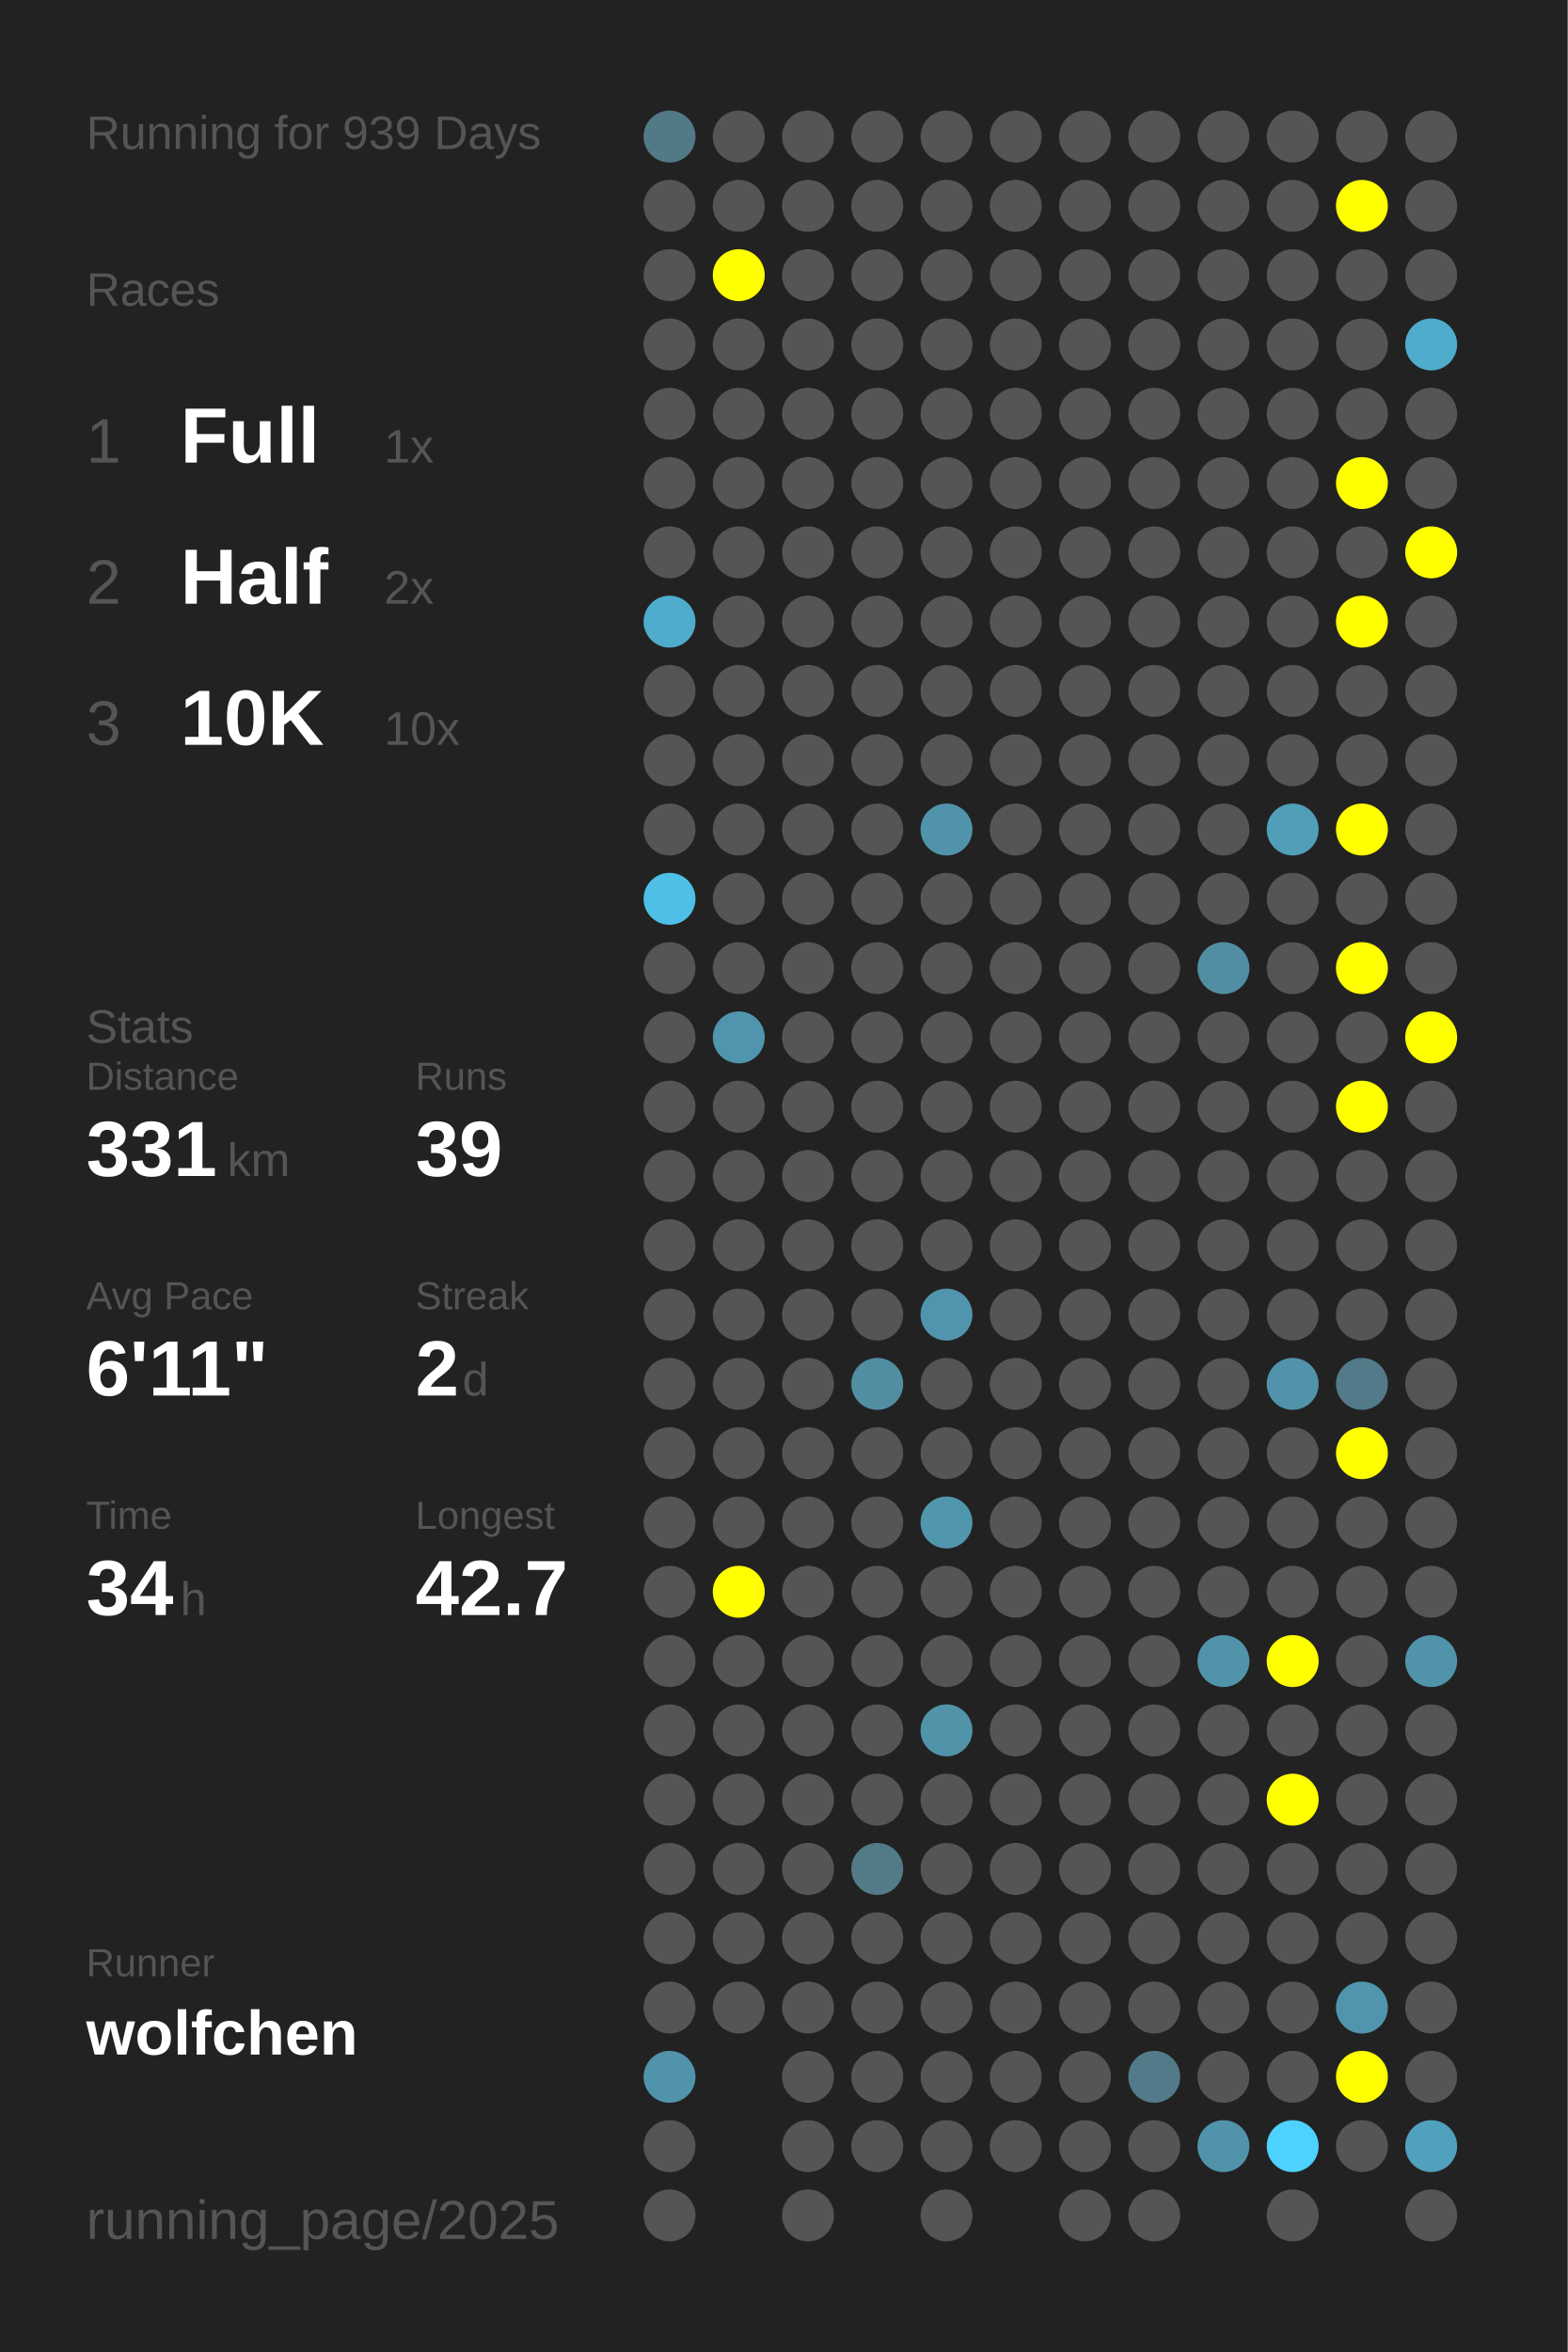
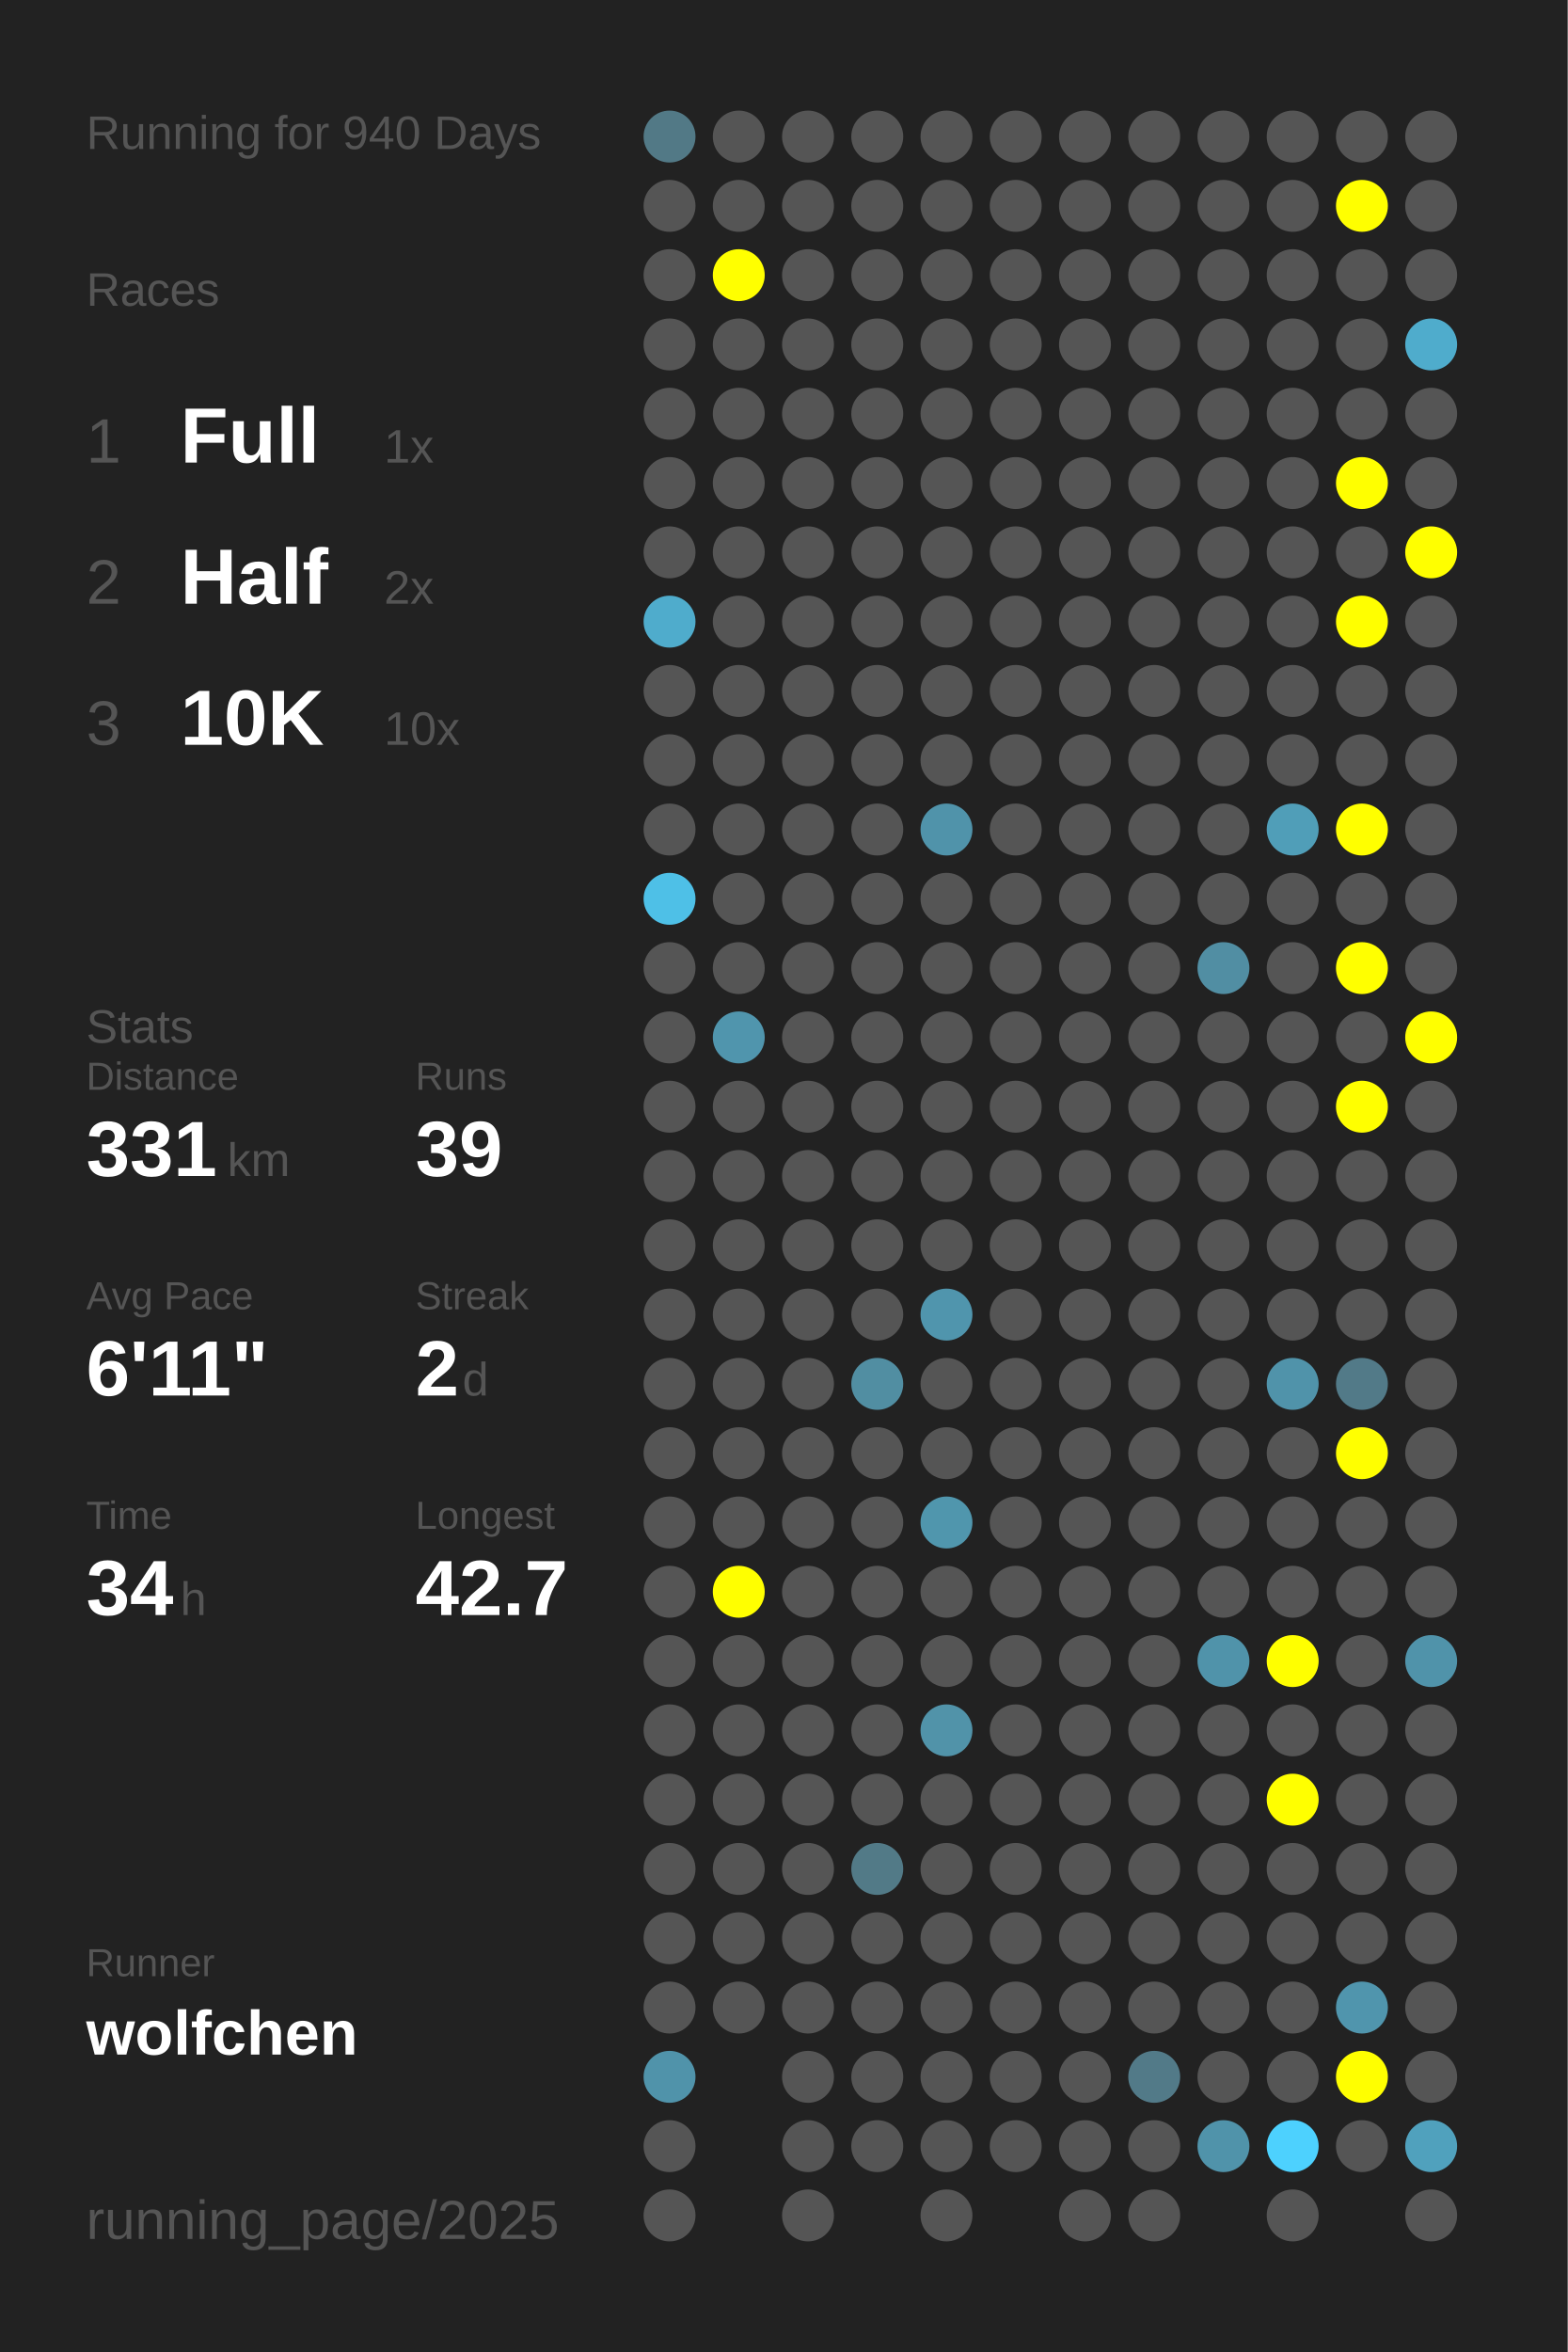
<svg xmlns="http://www.w3.org/2000/svg" baseProfile="full" height="300mm" version="1.1" viewBox="0,0,200,300" width="200mm">
  <defs />
  <rect fill="#222222" height="300" width="200" x="0" y="0" />
-   <text fill="#555555" style="font-size:6px; font-family:Arial;" x="11" y="19">Running for 939 Days</text>
+   <text fill="#555555" style="font-size:6px; font-family:Arial;" x="11" y="19">Running for 940 Days</text>
  <text fill="#555555" style="font-size:6px; font-family:Arial;" x="11" y="39">Races</text>
  <text fill="#555555" style="font-size:8px; font-family:Arial;" x="11" y="59">1</text>
  <text fill="#FFFFFF" style="font-size:10px; font-family:Arial; font-weight:bold;" x="23" y="59">Full</text>
  <text fill="#555555" style="font-size:6px; font-family:Arial;" x="49" y="59">1x</text>
  <text fill="#555555" style="font-size:8px; font-family:Arial;" x="11" y="77">2</text>
  <text fill="#FFFFFF" style="font-size:10px; font-family:Arial; font-weight:bold;" x="23" y="77">Half</text>
  <text fill="#555555" style="font-size:6px; font-family:Arial;" x="49" y="77">2x</text>
  <text fill="#555555" style="font-size:8px; font-family:Arial;" x="11" y="95">3</text>
  <text fill="#FFFFFF" style="font-size:10px; font-family:Arial; font-weight:bold;" x="23" y="95">10K</text>
  <text fill="#555555" style="font-size:6px; font-family:Arial;" x="49" y="95">10x</text>
  <text fill="#555555" style="font-size:6px; font-family:Arial;" x="11" y="133">Stats</text>
  <text fill="#555555" style="font-size:5px; font-family:Arial;" x="11" y="139">Distance</text>
  <text fill="#FFFFFF" style="font-size:10px; font-family:Arial; font-weight:bold;" x="11" y="150">331</text>
  <text fill="#555555" style="font-size:6px; font-family:Arial;" x="29" y="150">km</text>
  <text fill="#555555" style="font-size:5px; font-family:Arial;" x="53" y="139">Runs</text>
  <text fill="#FFFFFF" style="font-size:10px; font-family:Arial; font-weight:bold;" x="53" y="150">39</text>
  <text fill="#555555" style="font-size:5px; font-family:Arial;" x="11" y="167">Avg Pace</text>
  <text fill="#FFFFFF" style="font-size:10px; font-family:Arial; font-weight:bold;" x="11" y="178">6'11"</text>
  <text fill="#555555" style="font-size:5px; font-family:Arial;" x="53" y="167">Streak</text>
  <text fill="#FFFFFF" style="font-size:10px; font-family:Arial; font-weight:bold;" x="53" y="178">2</text>
  <text fill="#555555" style="font-size:6px; font-family:Arial;" x="59" y="178">d</text>
  <text fill="#555555" style="font-size:5px; font-family:Arial;" x="11" y="195">Time</text>
  <text fill="#FFFFFF" style="font-size:10px; font-family:Arial; font-weight:bold;" x="11" y="206">34</text>
  <text fill="#555555" style="font-size:6px; font-family:Arial;" x="23" y="206">h</text>
  <text fill="#555555" style="font-size:5px; font-family:Arial;" x="53" y="195">Longest</text>
  <text fill="#FFFFFF" style="font-size:10px; font-family:Arial; font-weight:bold;" x="53" y="206">42.7</text>
  <text fill="#555555" style="font-size:5px; font-family:Arial;" x="11" y="252.065">Runner</text>
  <text fill="#FFFFFF" style="font-size:8px; font-family:Arial; font-weight:bold;" x="11" y="262.065">wolfchen</text>
  <text fill="#555555" style="font-size:7px; font-family:Arial;" x="11" y="285.581">running_page/2025</text>
  <circle cx="85.417" cy="17.419" fill="#527986" r="3.312" />
  <circle cx="85.417" cy="26.258" fill="#555555" r="3.312" />
  <circle cx="85.417" cy="35.097" fill="#555555" r="3.312" />
  <circle cx="85.417" cy="43.935" fill="#555555" r="3.312" />
  <circle cx="85.417" cy="52.774" fill="#555555" r="3.312" />
  <circle cx="85.417" cy="61.613" fill="#555555" r="3.312" />
  <circle cx="85.417" cy="70.452" fill="#555555" r="3.312" />
  <circle cx="85.417" cy="79.29" fill="#4faccc" r="3.312" />
  <circle cx="85.417" cy="88.129" fill="#555555" r="3.312" />
  <circle cx="85.417" cy="96.968" fill="#555555" r="3.312" />
  <circle cx="85.417" cy="105.806" fill="#555555" r="3.312" />
  <circle cx="85.417" cy="114.645" fill="#4ec0e7" r="3.312" />
  <circle cx="85.417" cy="123.484" fill="#555555" r="3.312" />
  <circle cx="85.417" cy="132.323" fill="#555555" r="3.312" />
  <circle cx="85.417" cy="141.161" fill="#555555" r="3.312" />
  <circle cx="85.417" cy="150" fill="#555555" r="3.312" />
  <circle cx="85.417" cy="158.839" fill="#555555" r="3.312" />
  <circle cx="85.417" cy="167.677" fill="#555555" r="3.312" />
  <circle cx="85.417" cy="176.516" fill="#555555" r="3.312" />
  <circle cx="85.417" cy="185.355" fill="#555555" r="3.312" />
  <circle cx="85.417" cy="194.194" fill="#555555" r="3.312" />
  <circle cx="85.417" cy="203.032" fill="#555555" r="3.312" />
  <circle cx="85.417" cy="211.871" fill="#555555" r="3.312" />
  <circle cx="85.417" cy="220.71" fill="#555555" r="3.312" />
  <circle cx="85.417" cy="229.548" fill="#555555" r="3.312" />
  <circle cx="85.417" cy="238.387" fill="#555555" r="3.312" />
  <circle cx="85.417" cy="247.226" fill="#555555" r="3.312" />
  <circle cx="85.417" cy="256.065" fill="#555555" r="3.312" />
  <circle cx="85.417" cy="264.903" fill="#5093aa" r="3.312" />
  <circle cx="85.417" cy="273.742" fill="#555555" r="3.312" />
  <circle cx="85.417" cy="282.581" fill="#555555" r="3.312" />
  <circle cx="94.25" cy="17.419" fill="#555555" r="3.312" />
  <circle cx="94.25" cy="26.258" fill="#555555" r="3.312" />
  <circle cx="94.25" cy="35.097" fill="#FFFF00" r="3.312" />
  <circle cx="94.25" cy="43.935" fill="#555555" r="3.312" />
  <circle cx="94.25" cy="52.774" fill="#555555" r="3.312" />
  <circle cx="94.25" cy="61.613" fill="#555555" r="3.312" />
  <circle cx="94.25" cy="70.452" fill="#555555" r="3.312" />
  <circle cx="94.25" cy="79.29" fill="#555555" r="3.312" />
  <circle cx="94.25" cy="88.129" fill="#555555" r="3.312" />
  <circle cx="94.25" cy="96.968" fill="#555555" r="3.312" />
  <circle cx="94.25" cy="105.806" fill="#555555" r="3.312" />
  <circle cx="94.25" cy="114.645" fill="#555555" r="3.312" />
  <circle cx="94.25" cy="123.484" fill="#555555" r="3.312" />
  <circle cx="94.25" cy="132.323" fill="#5095ad" r="3.312" />
  <circle cx="94.25" cy="141.161" fill="#555555" r="3.312" />
  <circle cx="94.25" cy="150" fill="#555555" r="3.312" />
  <circle cx="94.25" cy="158.839" fill="#555555" r="3.312" />
  <circle cx="94.25" cy="167.677" fill="#555555" r="3.312" />
  <circle cx="94.25" cy="176.516" fill="#555555" r="3.312" />
  <circle cx="94.25" cy="185.355" fill="#555555" r="3.312" />
  <circle cx="94.25" cy="194.194" fill="#555555" r="3.312" />
  <circle cx="94.25" cy="203.032" fill="#FFFF00" r="3.312" />
  <circle cx="94.25" cy="211.871" fill="#555555" r="3.312" />
  <circle cx="94.25" cy="220.71" fill="#555555" r="3.312" />
  <circle cx="94.25" cy="229.548" fill="#555555" r="3.312" />
  <circle cx="94.25" cy="238.387" fill="#555555" r="3.312" />
  <circle cx="94.25" cy="247.226" fill="#555555" r="3.312" />
  <circle cx="94.25" cy="256.065" fill="#555555" r="3.312" />
  <circle cx="103.083" cy="17.419" fill="#555555" r="3.312" />
  <circle cx="103.083" cy="26.258" fill="#555555" r="3.312" />
  <circle cx="103.083" cy="35.097" fill="#555555" r="3.312" />
  <circle cx="103.083" cy="43.935" fill="#555555" r="3.312" />
  <circle cx="103.083" cy="52.774" fill="#555555" r="3.312" />
  <circle cx="103.083" cy="61.613" fill="#555555" r="3.312" />
  <circle cx="103.083" cy="70.452" fill="#555555" r="3.312" />
  <circle cx="103.083" cy="79.29" fill="#555555" r="3.312" />
  <circle cx="103.083" cy="88.129" fill="#555555" r="3.312" />
  <circle cx="103.083" cy="96.968" fill="#555555" r="3.312" />
  <circle cx="103.083" cy="105.806" fill="#555555" r="3.312" />
  <circle cx="103.083" cy="114.645" fill="#555555" r="3.312" />
  <circle cx="103.083" cy="123.484" fill="#555555" r="3.312" />
  <circle cx="103.083" cy="132.323" fill="#555555" r="3.312" />
  <circle cx="103.083" cy="141.161" fill="#555555" r="3.312" />
  <circle cx="103.083" cy="150" fill="#555555" r="3.312" />
  <circle cx="103.083" cy="158.839" fill="#555555" r="3.312" />
  <circle cx="103.083" cy="167.677" fill="#555555" r="3.312" />
  <circle cx="103.083" cy="176.516" fill="#555555" r="3.312" />
  <circle cx="103.083" cy="185.355" fill="#555555" r="3.312" />
  <circle cx="103.083" cy="194.194" fill="#555555" r="3.312" />
  <circle cx="103.083" cy="203.032" fill="#555555" r="3.312" />
  <circle cx="103.083" cy="211.871" fill="#555555" r="3.312" />
  <circle cx="103.083" cy="220.71" fill="#555555" r="3.312" />
  <circle cx="103.083" cy="229.548" fill="#555555" r="3.312" />
  <circle cx="103.083" cy="238.387" fill="#555555" r="3.312" />
  <circle cx="103.083" cy="247.226" fill="#555555" r="3.312" />
  <circle cx="103.083" cy="256.065" fill="#555555" r="3.312" />
  <circle cx="103.083" cy="264.903" fill="#555555" r="3.312" />
  <circle cx="103.083" cy="273.742" fill="#555555" r="3.312" />
  <circle cx="103.083" cy="282.581" fill="#555555" r="3.312" />
  <circle cx="111.917" cy="17.419" fill="#555555" r="3.312" />
  <circle cx="111.917" cy="26.258" fill="#555555" r="3.312" />
  <circle cx="111.917" cy="35.097" fill="#555555" r="3.312" />
  <circle cx="111.917" cy="43.935" fill="#555555" r="3.312" />
  <circle cx="111.917" cy="52.774" fill="#555555" r="3.312" />
  <circle cx="111.917" cy="61.613" fill="#555555" r="3.312" />
  <circle cx="111.917" cy="70.452" fill="#555555" r="3.312" />
  <circle cx="111.917" cy="79.29" fill="#555555" r="3.312" />
  <circle cx="111.917" cy="88.129" fill="#555555" r="3.312" />
  <circle cx="111.917" cy="96.968" fill="#555555" r="3.312" />
  <circle cx="111.917" cy="105.806" fill="#555555" r="3.312" />
  <circle cx="111.917" cy="114.645" fill="#555555" r="3.312" />
  <circle cx="111.917" cy="123.484" fill="#555555" r="3.312" />
  <circle cx="111.917" cy="132.323" fill="#555555" r="3.312" />
  <circle cx="111.917" cy="141.161" fill="#555555" r="3.312" />
  <circle cx="111.917" cy="150" fill="#555555" r="3.312" />
  <circle cx="111.917" cy="158.839" fill="#555555" r="3.312" />
  <circle cx="111.917" cy="167.677" fill="#555555" r="3.312" />
  <circle cx="111.917" cy="176.516" fill="#518ea2" r="3.312" />
  <circle cx="111.917" cy="185.355" fill="#555555" r="3.312" />
  <circle cx="111.917" cy="194.194" fill="#555555" r="3.312" />
  <circle cx="111.917" cy="203.032" fill="#555555" r="3.312" />
  <circle cx="111.917" cy="211.871" fill="#555555" r="3.312" />
  <circle cx="111.917" cy="220.71" fill="#555555" r="3.312" />
  <circle cx="111.917" cy="229.548" fill="#555555" r="3.312" />
  <circle cx="111.917" cy="238.387" fill="#527a87" r="3.312" />
  <circle cx="111.917" cy="247.226" fill="#555555" r="3.312" />
  <circle cx="111.917" cy="256.065" fill="#555555" r="3.312" />
  <circle cx="111.917" cy="264.903" fill="#555555" r="3.312" />
  <circle cx="111.917" cy="273.742" fill="#555555" r="3.312" />
  <circle cx="120.75" cy="17.419" fill="#555555" r="3.312" />
  <circle cx="120.75" cy="26.258" fill="#555555" r="3.312" />
  <circle cx="120.75" cy="35.097" fill="#555555" r="3.312" />
  <circle cx="120.75" cy="43.935" fill="#555555" r="3.312" />
  <circle cx="120.75" cy="52.774" fill="#555555" r="3.312" />
  <circle cx="120.75" cy="61.613" fill="#555555" r="3.312" />
  <circle cx="120.75" cy="70.452" fill="#555555" r="3.312" />
  <circle cx="120.75" cy="79.29" fill="#555555" r="3.312" />
  <circle cx="120.75" cy="88.129" fill="#555555" r="3.312" />
  <circle cx="120.75" cy="96.968" fill="#555555" r="3.312" />
  <circle cx="120.75" cy="105.806" fill="#5093aa" r="3.312" />
  <circle cx="120.75" cy="114.645" fill="#555555" r="3.312" />
  <circle cx="120.75" cy="123.484" fill="#555555" r="3.312" />
  <circle cx="120.75" cy="132.323" fill="#555555" r="3.312" />
  <circle cx="120.75" cy="141.161" fill="#555555" r="3.312" />
  <circle cx="120.75" cy="150" fill="#555555" r="3.312" />
  <circle cx="120.75" cy="158.839" fill="#555555" r="3.312" />
  <circle cx="120.75" cy="167.677" fill="#5095ad" r="3.312" />
  <circle cx="120.75" cy="176.516" fill="#555555" r="3.312" />
  <circle cx="120.75" cy="185.355" fill="#555555" r="3.312" />
  <circle cx="120.75" cy="194.194" fill="#5096ad" r="3.312" />
  <circle cx="120.75" cy="203.032" fill="#555555" r="3.312" />
  <circle cx="120.75" cy="211.871" fill="#555555" r="3.312" />
  <circle cx="120.75" cy="220.71" fill="#5193a9" r="3.312" />
  <circle cx="120.75" cy="229.548" fill="#555555" r="3.312" />
  <circle cx="120.75" cy="238.387" fill="#555555" r="3.312" />
  <circle cx="120.75" cy="247.226" fill="#555555" r="3.312" />
  <circle cx="120.75" cy="256.065" fill="#555555" r="3.312" />
  <circle cx="120.75" cy="264.903" fill="#555555" r="3.312" />
  <circle cx="120.75" cy="273.742" fill="#555555" r="3.312" />
  <circle cx="120.75" cy="282.581" fill="#555555" r="3.312" />
  <circle cx="129.583" cy="17.419" fill="#555555" r="3.312" />
  <circle cx="129.583" cy="26.258" fill="#555555" r="3.312" />
  <circle cx="129.583" cy="35.097" fill="#555555" r="3.312" />
  <circle cx="129.583" cy="43.935" fill="#555555" r="3.312" />
  <circle cx="129.583" cy="52.774" fill="#555555" r="3.312" />
  <circle cx="129.583" cy="61.613" fill="#555555" r="3.312" />
  <circle cx="129.583" cy="70.452" fill="#555555" r="3.312" />
  <circle cx="129.583" cy="79.29" fill="#555555" r="3.312" />
  <circle cx="129.583" cy="88.129" fill="#555555" r="3.312" />
  <circle cx="129.583" cy="96.968" fill="#555555" r="3.312" />
  <circle cx="129.583" cy="105.806" fill="#555555" r="3.312" />
  <circle cx="129.583" cy="114.645" fill="#555555" r="3.312" />
  <circle cx="129.583" cy="123.484" fill="#555555" r="3.312" />
  <circle cx="129.583" cy="132.323" fill="#555555" r="3.312" />
  <circle cx="129.583" cy="141.161" fill="#555555" r="3.312" />
  <circle cx="129.583" cy="150" fill="#555555" r="3.312" />
  <circle cx="129.583" cy="158.839" fill="#555555" r="3.312" />
  <circle cx="129.583" cy="167.677" fill="#555555" r="3.312" />
  <circle cx="129.583" cy="176.516" fill="#555555" r="3.312" />
  <circle cx="129.583" cy="185.355" fill="#555555" r="3.312" />
  <circle cx="129.583" cy="194.194" fill="#555555" r="3.312" />
  <circle cx="129.583" cy="203.032" fill="#555555" r="3.312" />
  <circle cx="129.583" cy="211.871" fill="#555555" r="3.312" />
  <circle cx="129.583" cy="220.71" fill="#555555" r="3.312" />
  <circle cx="129.583" cy="229.548" fill="#555555" r="3.312" />
  <circle cx="129.583" cy="238.387" fill="#555555" r="3.312" />
  <circle cx="129.583" cy="247.226" fill="#555555" r="3.312" />
  <circle cx="129.583" cy="256.065" fill="#555555" r="3.312" />
  <circle cx="129.583" cy="264.903" fill="#555555" r="3.312" />
  <circle cx="129.583" cy="273.742" fill="#555555" r="3.312" />
  <circle cx="138.417" cy="17.419" fill="#555555" r="3.312" />
  <circle cx="138.417" cy="26.258" fill="#555555" r="3.312" />
  <circle cx="138.417" cy="35.097" fill="#555555" r="3.312" />
  <circle cx="138.417" cy="43.935" fill="#555555" r="3.312" />
  <circle cx="138.417" cy="52.774" fill="#555555" r="3.312" />
  <circle cx="138.417" cy="61.613" fill="#555555" r="3.312" />
  <circle cx="138.417" cy="70.452" fill="#555555" r="3.312" />
  <circle cx="138.417" cy="79.29" fill="#555555" r="3.312" />
  <circle cx="138.417" cy="88.129" fill="#555555" r="3.312" />
  <circle cx="138.417" cy="96.968" fill="#555555" r="3.312" />
  <circle cx="138.417" cy="105.806" fill="#555555" r="3.312" />
  <circle cx="138.417" cy="114.645" fill="#555555" r="3.312" />
  <circle cx="138.417" cy="123.484" fill="#555555" r="3.312" />
  <circle cx="138.417" cy="132.323" fill="#555555" r="3.312" />
  <circle cx="138.417" cy="141.161" fill="#555555" r="3.312" />
  <circle cx="138.417" cy="150" fill="#555555" r="3.312" />
  <circle cx="138.417" cy="158.839" fill="#555555" r="3.312" />
  <circle cx="138.417" cy="167.677" fill="#555555" r="3.312" />
  <circle cx="138.417" cy="176.516" fill="#555555" r="3.312" />
  <circle cx="138.417" cy="185.355" fill="#555555" r="3.312" />
  <circle cx="138.417" cy="194.194" fill="#555555" r="3.312" />
  <circle cx="138.417" cy="203.032" fill="#555555" r="3.312" />
  <circle cx="138.417" cy="211.871" fill="#555555" r="3.312" />
  <circle cx="138.417" cy="220.71" fill="#555555" r="3.312" />
  <circle cx="138.417" cy="229.548" fill="#555555" r="3.312" />
  <circle cx="138.417" cy="238.387" fill="#555555" r="3.312" />
  <circle cx="138.417" cy="247.226" fill="#555555" r="3.312" />
  <circle cx="138.417" cy="256.065" fill="#555555" r="3.312" />
  <circle cx="138.417" cy="264.903" fill="#555555" r="3.312" />
  <circle cx="138.417" cy="273.742" fill="#555555" r="3.312" />
  <circle cx="138.417" cy="282.581" fill="#555555" r="3.312" />
  <circle cx="147.25" cy="17.419" fill="#555555" r="3.312" />
  <circle cx="147.25" cy="26.258" fill="#555555" r="3.312" />
  <circle cx="147.25" cy="35.097" fill="#555555" r="3.312" />
  <circle cx="147.25" cy="43.935" fill="#555555" r="3.312" />
  <circle cx="147.25" cy="52.774" fill="#555555" r="3.312" />
  <circle cx="147.25" cy="61.613" fill="#555555" r="3.312" />
  <circle cx="147.25" cy="70.452" fill="#555555" r="3.312" />
  <circle cx="147.25" cy="79.29" fill="#555555" r="3.312" />
  <circle cx="147.25" cy="88.129" fill="#555555" r="3.312" />
  <circle cx="147.25" cy="96.968" fill="#555555" r="3.312" />
  <circle cx="147.25" cy="105.806" fill="#555555" r="3.312" />
  <circle cx="147.25" cy="114.645" fill="#555555" r="3.312" />
  <circle cx="147.25" cy="123.484" fill="#555555" r="3.312" />
  <circle cx="147.25" cy="132.323" fill="#555555" r="3.312" />
  <circle cx="147.25" cy="141.161" fill="#555555" r="3.312" />
  <circle cx="147.25" cy="150" fill="#555555" r="3.312" />
  <circle cx="147.25" cy="158.839" fill="#555555" r="3.312" />
  <circle cx="147.25" cy="167.677" fill="#555555" r="3.312" />
  <circle cx="147.25" cy="176.516" fill="#555555" r="3.312" />
  <circle cx="147.25" cy="185.355" fill="#555555" r="3.312" />
  <circle cx="147.25" cy="194.194" fill="#555555" r="3.312" />
  <circle cx="147.25" cy="203.032" fill="#555555" r="3.312" />
  <circle cx="147.25" cy="211.871" fill="#555555" r="3.312" />
  <circle cx="147.25" cy="220.71" fill="#555555" r="3.312" />
  <circle cx="147.25" cy="229.548" fill="#555555" r="3.312" />
  <circle cx="147.25" cy="238.387" fill="#555555" r="3.312" />
  <circle cx="147.25" cy="247.226" fill="#555555" r="3.312" />
  <circle cx="147.25" cy="256.065" fill="#555555" r="3.312" />
  <circle cx="147.25" cy="264.903" fill="#527a88" r="3.312" />
  <circle cx="147.25" cy="273.742" fill="#555555" r="3.312" />
  <circle cx="147.25" cy="282.581" fill="#555555" r="3.312" />
  <circle cx="156.083" cy="17.419" fill="#555555" r="3.312" />
  <circle cx="156.083" cy="26.258" fill="#555555" r="3.312" />
  <circle cx="156.083" cy="35.097" fill="#555555" r="3.312" />
  <circle cx="156.083" cy="43.935" fill="#555555" r="3.312" />
  <circle cx="156.083" cy="52.774" fill="#555555" r="3.312" />
  <circle cx="156.083" cy="61.613" fill="#555555" r="3.312" />
  <circle cx="156.083" cy="70.452" fill="#555555" r="3.312" />
  <circle cx="156.083" cy="79.29" fill="#555555" r="3.312" />
  <circle cx="156.083" cy="88.129" fill="#555555" r="3.312" />
  <circle cx="156.083" cy="96.968" fill="#555555" r="3.312" />
  <circle cx="156.083" cy="105.806" fill="#555555" r="3.312" />
  <circle cx="156.083" cy="114.645" fill="#555555" r="3.312" />
  <circle cx="156.083" cy="123.484" fill="#518ea3" r="3.312" />
  <circle cx="156.083" cy="132.323" fill="#555555" r="3.312" />
  <circle cx="156.083" cy="141.161" fill="#555555" r="3.312" />
  <circle cx="156.083" cy="150" fill="#555555" r="3.312" />
  <circle cx="156.083" cy="158.839" fill="#555555" r="3.312" />
  <circle cx="156.083" cy="167.677" fill="#555555" r="3.312" />
  <circle cx="156.083" cy="176.516" fill="#555555" r="3.312" />
  <circle cx="156.083" cy="185.355" fill="#555555" r="3.312" />
  <circle cx="156.083" cy="194.194" fill="#555555" r="3.312" />
  <circle cx="156.083" cy="203.032" fill="#555555" r="3.312" />
  <circle cx="156.083" cy="211.871" fill="#5093aa" r="3.312" />
  <circle cx="156.083" cy="220.71" fill="#555555" r="3.312" />
  <circle cx="156.083" cy="229.548" fill="#555555" r="3.312" />
  <circle cx="156.083" cy="238.387" fill="#555555" r="3.312" />
  <circle cx="156.083" cy="247.226" fill="#555555" r="3.312" />
  <circle cx="156.083" cy="256.065" fill="#555555" r="3.312" />
  <circle cx="156.083" cy="264.903" fill="#555555" r="3.312" />
  <circle cx="156.083" cy="273.742" fill="#5093aa" r="3.312" />
  <circle cx="164.917" cy="17.419" fill="#555555" r="3.312" />
  <circle cx="164.917" cy="26.258" fill="#555555" r="3.312" />
  <circle cx="164.917" cy="35.097" fill="#555555" r="3.312" />
  <circle cx="164.917" cy="43.935" fill="#555555" r="3.312" />
  <circle cx="164.917" cy="52.774" fill="#555555" r="3.312" />
  <circle cx="164.917" cy="61.613" fill="#555555" r="3.312" />
  <circle cx="164.917" cy="70.452" fill="#555555" r="3.312" />
  <circle cx="164.917" cy="79.29" fill="#555555" r="3.312" />
  <circle cx="164.917" cy="88.129" fill="#555555" r="3.312" />
  <circle cx="164.917" cy="96.968" fill="#555555" r="3.312" />
  <circle cx="164.917" cy="105.806" fill="#509eb8" r="3.312" />
  <circle cx="164.917" cy="114.645" fill="#555555" r="3.312" />
  <circle cx="164.917" cy="123.484" fill="#555555" r="3.312" />
  <circle cx="164.917" cy="132.323" fill="#555555" r="3.312" />
  <circle cx="164.917" cy="141.161" fill="#555555" r="3.312" />
  <circle cx="164.917" cy="150" fill="#555555" r="3.312" />
  <circle cx="164.917" cy="158.839" fill="#555555" r="3.312" />
  <circle cx="164.917" cy="167.677" fill="#555555" r="3.312" />
  <circle cx="164.917" cy="176.516" fill="#5093aa" r="3.312" />
  <circle cx="164.917" cy="185.355" fill="#555555" r="3.312" />
  <circle cx="164.917" cy="194.194" fill="#555555" r="3.312" />
  <circle cx="164.917" cy="203.032" fill="#555555" r="3.312" />
  <circle cx="164.917" cy="211.871" fill="#FFFF00" r="3.312" />
  <circle cx="164.917" cy="220.71" fill="#555555" r="3.312" />
  <circle cx="164.917" cy="229.548" fill="#FFFF00" r="3.312" />
  <circle cx="164.917" cy="238.387" fill="#555555" r="3.312" />
  <circle cx="164.917" cy="247.226" fill="#555555" r="3.312" />
  <circle cx="164.917" cy="256.065" fill="#555555" r="3.312" />
  <circle cx="164.917" cy="264.903" fill="#555555" r="3.312" />
  <circle cx="164.917" cy="273.742" fill="#4dd1fe" r="3.312" />
  <circle cx="164.917" cy="282.581" fill="#555555" r="3.312" />
  <circle cx="173.75" cy="17.419" fill="#555555" r="3.312" />
  <circle cx="173.75" cy="26.258" fill="#FFFF00" r="3.312" />
  <circle cx="173.75" cy="35.097" fill="#555555" r="3.312" />
  <circle cx="173.75" cy="43.935" fill="#555555" r="3.312" />
  <circle cx="173.75" cy="52.774" fill="#555555" r="3.312" />
  <circle cx="173.75" cy="61.613" fill="#FFFF00" r="3.312" />
  <circle cx="173.75" cy="70.452" fill="#555555" r="3.312" />
  <circle cx="173.75" cy="79.29" fill="#FFFF00" r="3.312" />
  <circle cx="173.75" cy="88.129" fill="#555555" r="3.312" />
  <circle cx="173.75" cy="96.968" fill="#555555" r="3.312" />
  <circle cx="173.75" cy="105.806" fill="#FFFF00" r="3.312" />
  <circle cx="173.75" cy="114.645" fill="#555555" r="3.312" />
  <circle cx="173.75" cy="123.484" fill="#FFFF00" r="3.312" />
  <circle cx="173.75" cy="132.323" fill="#555555" r="3.312" />
  <circle cx="173.75" cy="141.161" fill="#FFFF00" r="3.312" />
  <circle cx="173.75" cy="150" fill="#555555" r="3.312" />
  <circle cx="173.75" cy="158.839" fill="#555555" r="3.312" />
  <circle cx="173.75" cy="167.677" fill="#555555" r="3.312" />
  <circle cx="173.75" cy="176.516" fill="#527a88" r="3.312" />
  <circle cx="173.75" cy="185.355" fill="#FFFF00" r="3.312" />
  <circle cx="173.75" cy="194.194" fill="#555555" r="3.312" />
  <circle cx="173.75" cy="203.032" fill="#555555" r="3.312" />
  <circle cx="173.75" cy="211.871" fill="#555555" r="3.312" />
  <circle cx="173.75" cy="220.71" fill="#555555" r="3.312" />
  <circle cx="173.75" cy="229.548" fill="#555555" r="3.312" />
  <circle cx="173.75" cy="238.387" fill="#555555" r="3.312" />
  <circle cx="173.75" cy="247.226" fill="#555555" r="3.312" />
  <circle cx="173.75" cy="256.065" fill="#5095ad" r="3.312" />
  <circle cx="173.75" cy="264.903" fill="#FFFF00" r="3.312" />
  <circle cx="173.75" cy="273.742" fill="#555555" r="3.312" />
  <circle cx="182.583" cy="17.419" fill="#555555" r="3.312" />
  <circle cx="182.583" cy="26.258" fill="#555555" r="3.312" />
  <circle cx="182.583" cy="35.097" fill="#555555" r="3.312" />
  <circle cx="182.583" cy="43.935" fill="#4faccc" r="3.312" />
  <circle cx="182.583" cy="52.774" fill="#555555" r="3.312" />
  <circle cx="182.583" cy="61.613" fill="#555555" r="3.312" />
  <circle cx="182.583" cy="70.452" fill="#FFFF00" r="3.312" />
  <circle cx="182.583" cy="79.29" fill="#555555" r="3.312" />
  <circle cx="182.583" cy="88.129" fill="#555555" r="3.312" />
  <circle cx="182.583" cy="96.968" fill="#555555" r="3.312" />
  <circle cx="182.583" cy="105.806" fill="#555555" r="3.312" />
  <circle cx="182.583" cy="114.645" fill="#555555" r="3.312" />
  <circle cx="182.583" cy="123.484" fill="#555555" r="3.312" />
  <circle cx="182.583" cy="132.323" fill="#FFFF00" r="3.312" />
  <circle cx="182.583" cy="141.161" fill="#555555" r="3.312" />
  <circle cx="182.583" cy="150" fill="#555555" r="3.312" />
  <circle cx="182.583" cy="158.839" fill="#555555" r="3.312" />
  <circle cx="182.583" cy="167.677" fill="#555555" r="3.312" />
  <circle cx="182.583" cy="176.516" fill="#555555" r="3.312" />
  <circle cx="182.583" cy="185.355" fill="#555555" r="3.312" />
  <circle cx="182.583" cy="194.194" fill="#555555" r="3.312" />
  <circle cx="182.583" cy="203.032" fill="#555555" r="3.312" />
  <circle cx="182.583" cy="211.871" fill="#5093aa" r="3.312" />
  <circle cx="182.583" cy="220.71" fill="#555555" r="3.312" />
  <circle cx="182.583" cy="229.548" fill="#555555" r="3.312" />
  <circle cx="182.583" cy="238.387" fill="#555555" r="3.312" />
  <circle cx="182.583" cy="247.226" fill="#555555" r="3.312" />
  <circle cx="182.583" cy="256.065" fill="#555555" r="3.312" />
  <circle cx="182.583" cy="264.903" fill="#555555" r="3.312" />
  <circle cx="182.583" cy="273.742" fill="#50a1bd" r="3.312" />
  <circle cx="182.583" cy="282.581" fill="#555555" r="3.312" />
</svg>
